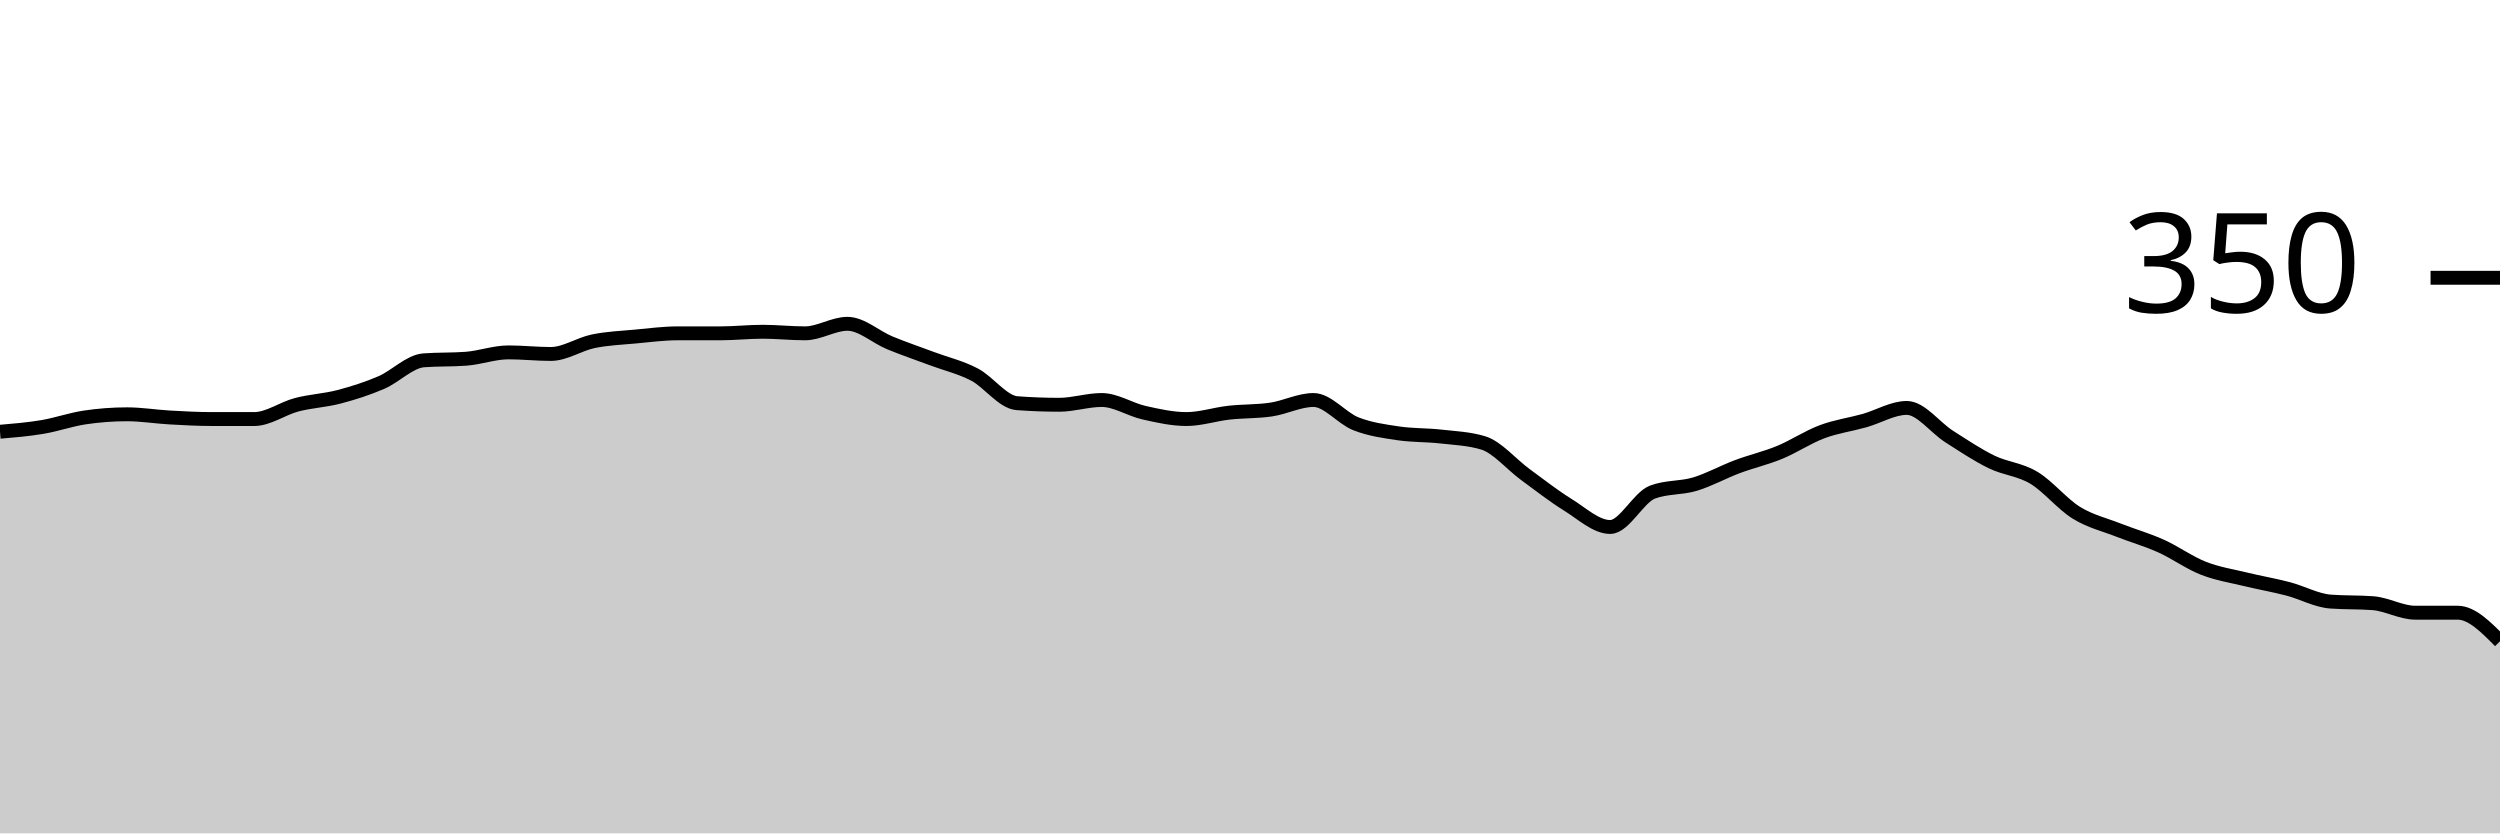
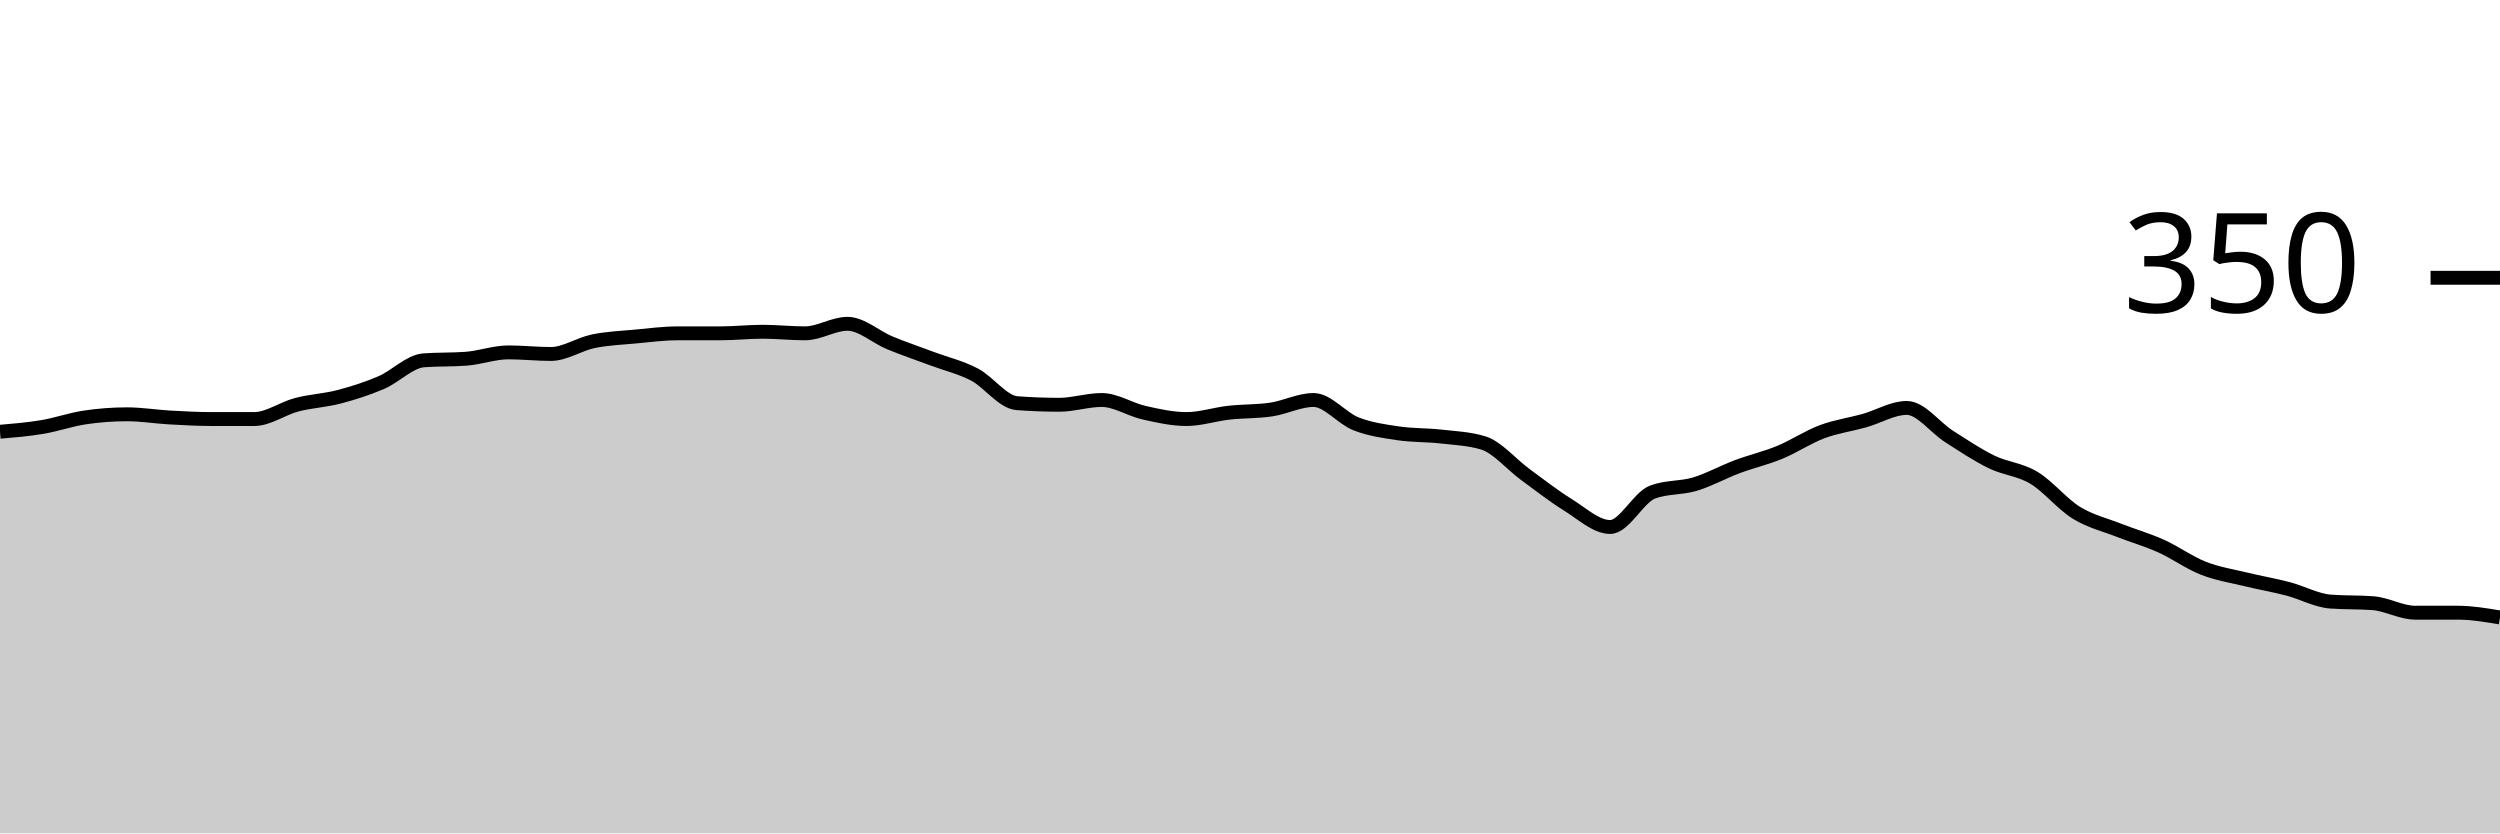
<svg xmlns="http://www.w3.org/2000/svg" viewBox="0 0 180 60">
  <g transform="translate(0,20)">
-     <path class="area" fill="rgba(0, 0, 0, 0.2)" d="M0,11.086C1.017,11,2.034,10.914,3.051,10.743C4.068,10.571,5.085,10.21,6.102,10.057C7.119,9.905,8.136,9.829,9.153,9.829C10.169,9.829,11.186,10,12.203,10.057C13.22,10.114,14.237,10.171,15.254,10.171C16.271,10.171,17.288,10.171,18.305,10.171C19.322,10.171,20.339,9.41,21.356,9.143C22.373,8.876,23.39,8.838,24.407,8.571C25.424,8.305,26.441,7.981,27.458,7.543C28.475,7.105,29.492,6.019,30.508,5.943C31.525,5.867,32.542,5.905,33.559,5.829C34.576,5.752,35.593,5.371,36.61,5.371C37.627,5.371,38.644,5.486,39.661,5.486C40.678,5.486,41.695,4.781,42.712,4.571C43.729,4.362,44.746,4.324,45.763,4.229C46.78,4.133,47.797,4,48.814,4C49.831,4,50.847,4,51.864,4C52.881,4,53.898,3.886,54.915,3.886C55.932,3.886,56.949,4,57.966,4C58.983,4,60,3.314,61.017,3.314C62.034,3.314,63.051,4.267,64.068,4.686C65.085,5.105,66.102,5.448,67.119,5.829C68.136,6.21,69.153,6.438,70.169,6.971C71.186,7.505,72.203,8.952,73.22,9.029C74.237,9.105,75.254,9.143,76.271,9.143C77.288,9.143,78.305,8.8,79.322,8.8C80.339,8.8,81.356,9.486,82.373,9.714C83.39,9.943,84.407,10.171,85.424,10.171C86.441,10.171,87.458,9.829,88.475,9.714C89.492,9.6,90.508,9.638,91.525,9.486C92.542,9.333,93.559,8.8,94.576,8.8C95.593,8.8,96.61,10.114,97.627,10.514C98.644,10.914,99.661,11.048,100.678,11.2C101.695,11.352,102.712,11.314,103.729,11.429C104.746,11.543,105.763,11.581,106.78,11.886C107.797,12.19,108.814,13.429,109.831,14.171C110.847,14.914,111.864,15.714,112.881,16.343C113.898,16.971,114.915,17.943,115.932,17.943C116.949,17.943,117.966,15.81,118.983,15.429C120,15.048,121.017,15.162,122.034,14.857C123.051,14.552,124.068,13.981,125.085,13.6C126.102,13.219,127.119,12.99,128.136,12.571C129.153,12.152,130.169,11.467,131.186,11.086C132.203,10.705,133.22,10.571,134.237,10.286C135.254,10,136.271,9.371,137.288,9.371C138.305,9.371,139.322,10.781,140.339,11.429C141.356,12.076,142.373,12.762,143.39,13.257C144.407,13.752,145.424,13.79,146.441,14.4C147.458,15.01,148.475,16.286,149.492,16.914C150.508,17.543,151.525,17.771,152.542,18.171C153.559,18.571,154.576,18.857,155.593,19.314C156.61,19.771,157.627,20.514,158.644,20.914C159.661,21.314,160.678,21.467,161.695,21.714C162.712,21.962,163.729,22.133,164.746,22.4C165.763,22.667,166.78,23.238,167.797,23.314C168.814,23.39,169.831,23.352,170.847,23.429C171.864,23.505,172.881,24.114,173.898,24.114C174.915,24.114,175.932,24.114,176.949,24.114C177.966,24.114,178.983,25.143,180,26.171L180,40C178.983,40,177.966,40,176.949,40C175.932,40,174.915,40,173.898,40C172.881,40,171.864,40,170.847,40C169.831,40,168.814,40,167.797,40C166.78,40,165.763,40,164.746,40C163.729,40,162.712,40,161.695,40C160.678,40,159.661,40,158.644,40C157.627,40,156.61,40,155.593,40C154.576,40,153.559,40,152.542,40C151.525,40,150.508,40,149.492,40C148.475,40,147.458,40,146.441,40C145.424,40,144.407,40,143.39,40C142.373,40,141.356,40,140.339,40C139.322,40,138.305,40,137.288,40C136.271,40,135.254,40,134.237,40C133.22,40,132.203,40,131.186,40C130.169,40,129.153,40,128.136,40C127.119,40,126.102,40,125.085,40C124.068,40,123.051,40,122.034,40C121.017,40,120,40,118.983,40C117.966,40,116.949,40,115.932,40C114.915,40,113.898,40,112.881,40C111.864,40,110.847,40,109.831,40C108.814,40,107.797,40,106.78,40C105.763,40,104.746,40,103.729,40C102.712,40,101.695,40,100.678,40C99.661,40,98.644,40,97.627,40C96.61,40,95.593,40,94.576,40C93.559,40,92.542,40,91.525,40C90.508,40,89.492,40,88.475,40C87.458,40,86.441,40,85.424,40C84.407,40,83.39,40,82.373,40C81.356,40,80.339,40,79.322,40C78.305,40,77.288,40,76.271,40C75.254,40,74.237,40,73.22,40C72.203,40,71.186,40,70.169,40C69.153,40,68.136,40,67.119,40C66.102,40,65.085,40,64.068,40C63.051,40,62.034,40,61.017,40C60,40,58.983,40,57.966,40C56.949,40,55.932,40,54.915,40C53.898,40,52.881,40,51.864,40C50.847,40,49.831,40,48.814,40C47.797,40,46.78,40,45.763,40C44.746,40,43.729,40,42.712,40C41.695,40,40.678,40,39.661,40C38.644,40,37.627,40,36.61,40C35.593,40,34.576,40,33.559,40C32.542,40,31.525,40,30.508,40C29.492,40,28.475,40,27.458,40C26.441,40,25.424,40,24.407,40C23.39,40,22.373,40,21.356,40C20.339,40,19.322,40,18.305,40C17.288,40,16.271,40,15.254,40C14.237,40,13.22,40,12.203,40C11.186,40,10.169,40,9.153,40C8.136,40,7.119,40,6.102,40C5.085,40,4.068,40,3.051,40C2.034,40,1.017,40,0,40Z" />
-     <path class="line" stroke="black" fill="none" d="M0,11.086C1.017,11,2.034,10.914,3.051,10.743C4.068,10.571,5.085,10.21,6.102,10.057C7.119,9.905,8.136,9.829,9.153,9.829C10.169,9.829,11.186,10,12.203,10.057C13.22,10.114,14.237,10.171,15.254,10.171C16.271,10.171,17.288,10.171,18.305,10.171C19.322,10.171,20.339,9.41,21.356,9.143C22.373,8.876,23.39,8.838,24.407,8.571C25.424,8.305,26.441,7.981,27.458,7.543C28.475,7.105,29.492,6.019,30.508,5.943C31.525,5.867,32.542,5.905,33.559,5.829C34.576,5.752,35.593,5.371,36.61,5.371C37.627,5.371,38.644,5.486,39.661,5.486C40.678,5.486,41.695,4.781,42.712,4.571C43.729,4.362,44.746,4.324,45.763,4.229C46.78,4.133,47.797,4,48.814,4C49.831,4,50.847,4,51.864,4C52.881,4,53.898,3.886,54.915,3.886C55.932,3.886,56.949,4,57.966,4C58.983,4,60,3.314,61.017,3.314C62.034,3.314,63.051,4.267,64.068,4.686C65.085,5.105,66.102,5.448,67.119,5.829C68.136,6.21,69.153,6.438,70.169,6.971C71.186,7.505,72.203,8.952,73.22,9.029C74.237,9.105,75.254,9.143,76.271,9.143C77.288,9.143,78.305,8.8,79.322,8.8C80.339,8.8,81.356,9.486,82.373,9.714C83.39,9.943,84.407,10.171,85.424,10.171C86.441,10.171,87.458,9.829,88.475,9.714C89.492,9.6,90.508,9.638,91.525,9.486C92.542,9.333,93.559,8.8,94.576,8.8C95.593,8.8,96.61,10.114,97.627,10.514C98.644,10.914,99.661,11.048,100.678,11.2C101.695,11.352,102.712,11.314,103.729,11.429C104.746,11.543,105.763,11.581,106.78,11.886C107.797,12.19,108.814,13.429,109.831,14.171C110.847,14.914,111.864,15.714,112.881,16.343C113.898,16.971,114.915,17.943,115.932,17.943C116.949,17.943,117.966,15.81,118.983,15.429C120,15.048,121.017,15.162,122.034,14.857C123.051,14.552,124.068,13.981,125.085,13.6C126.102,13.219,127.119,12.99,128.136,12.571C129.153,12.152,130.169,11.467,131.186,11.086C132.203,10.705,133.22,10.571,134.237,10.286C135.254,10,136.271,9.371,137.288,9.371C138.305,9.371,139.322,10.781,140.339,11.429C141.356,12.076,142.373,12.762,143.39,13.257C144.407,13.752,145.424,13.79,146.441,14.4C147.458,15.01,148.475,16.286,149.492,16.914C150.508,17.543,151.525,17.771,152.542,18.171C153.559,18.571,154.576,18.857,155.593,19.314C156.61,19.771,157.627,20.514,158.644,20.914C159.661,21.314,160.678,21.467,161.695,21.714C162.712,21.962,163.729,22.133,164.746,22.4C165.763,22.667,166.78,23.238,167.797,23.314C168.814,23.39,169.831,23.352,170.847,23.429C171.864,23.505,172.881,24.114,173.898,24.114C174.915,24.114,175.932,24.114,176.949,24.114C177.966,24.114,178.983,25.143,180,26.171" />
+     <path class="area" fill="rgba(0, 0, 0, 0.2)" d="M0,11.086C1.017,11,2.034,10.914,3.051,10.743C4.068,10.571,5.085,10.21,6.102,10.057C7.119,9.905,8.136,9.829,9.153,9.829C10.169,9.829,11.186,10,12.203,10.057C13.22,10.114,14.237,10.171,15.254,10.171C16.271,10.171,17.288,10.171,18.305,10.171C19.322,10.171,20.339,9.41,21.356,9.143C22.373,8.876,23.39,8.838,24.407,8.571C25.424,8.305,26.441,7.981,27.458,7.543C28.475,7.105,29.492,6.019,30.508,5.943C31.525,5.867,32.542,5.905,33.559,5.829C34.576,5.752,35.593,5.371,36.61,5.371C37.627,5.371,38.644,5.486,39.661,5.486C40.678,5.486,41.695,4.781,42.712,4.571C43.729,4.362,44.746,4.324,45.763,4.229C46.78,4.133,47.797,4,48.814,4C49.831,4,50.847,4,51.864,4C52.881,4,53.898,3.886,54.915,3.886C55.932,3.886,56.949,4,57.966,4C58.983,4,60,3.314,61.017,3.314C62.034,3.314,63.051,4.267,64.068,4.686C65.085,5.105,66.102,5.448,67.119,5.829C68.136,6.21,69.153,6.438,70.169,6.971C71.186,7.505,72.203,8.952,73.22,9.029C74.237,9.105,75.254,9.143,76.271,9.143C77.288,9.143,78.305,8.8,79.322,8.8C80.339,8.8,81.356,9.486,82.373,9.714C83.39,9.943,84.407,10.171,85.424,10.171C86.441,10.171,87.458,9.829,88.475,9.714C89.492,9.6,90.508,9.638,91.525,9.486C92.542,9.333,93.559,8.8,94.576,8.8C95.593,8.8,96.61,10.114,97.627,10.514C98.644,10.914,99.661,11.048,100.678,11.2C101.695,11.352,102.712,11.314,103.729,11.429C104.746,11.543,105.763,11.581,106.78,11.886C107.797,12.19,108.814,13.429,109.831,14.171C110.847,14.914,111.864,15.714,112.881,16.343C113.898,16.971,114.915,17.943,115.932,17.943C116.949,17.943,117.966,15.81,118.983,15.429C120,15.048,121.017,15.162,122.034,14.857C123.051,14.552,124.068,13.981,125.085,13.6C126.102,13.219,127.119,12.99,128.136,12.571C129.153,12.152,130.169,11.467,131.186,11.086C132.203,10.705,133.22,10.571,134.237,10.286C135.254,10,136.271,9.371,137.288,9.371C138.305,9.371,139.322,10.781,140.339,11.429C141.356,12.076,142.373,12.762,143.39,13.257C144.407,13.752,145.424,13.79,146.441,14.4C147.458,15.01,148.475,16.286,149.492,16.914C150.508,17.543,151.525,17.771,152.542,18.171C153.559,18.571,154.576,18.857,155.593,19.314C156.61,19.771,157.627,20.514,158.644,20.914C159.661,21.314,160.678,21.467,161.695,21.714C162.712,21.962,163.729,22.133,164.746,22.4C165.763,22.667,166.78,23.238,167.797,23.314C168.814,23.39,169.831,23.352,170.847,23.429C171.864,23.505,172.881,24.114,173.898,24.114C174.915,24.114,175.932,24.114,176.949,24.114C177.966,24.114,178.983,24.286,180,24.457L180,40C178.983,40,177.966,40,176.949,40C175.932,40,174.915,40,173.898,40C172.881,40,171.864,40,170.847,40C169.831,40,168.814,40,167.797,40C166.78,40,165.763,40,164.746,40C163.729,40,162.712,40,161.695,40C160.678,40,159.661,40,158.644,40C157.627,40,156.61,40,155.593,40C154.576,40,153.559,40,152.542,40C151.525,40,150.508,40,149.492,40C148.475,40,147.458,40,146.441,40C145.424,40,144.407,40,143.39,40C142.373,40,141.356,40,140.339,40C139.322,40,138.305,40,137.288,40C136.271,40,135.254,40,134.237,40C133.22,40,132.203,40,131.186,40C130.169,40,129.153,40,128.136,40C127.119,40,126.102,40,125.085,40C124.068,40,123.051,40,122.034,40C121.017,40,120,40,118.983,40C117.966,40,116.949,40,115.932,40C114.915,40,113.898,40,112.881,40C111.864,40,110.847,40,109.831,40C108.814,40,107.797,40,106.78,40C105.763,40,104.746,40,103.729,40C102.712,40,101.695,40,100.678,40C99.661,40,98.644,40,97.627,40C96.61,40,95.593,40,94.576,40C93.559,40,92.542,40,91.525,40C90.508,40,89.492,40,88.475,40C87.458,40,86.441,40,85.424,40C84.407,40,83.39,40,82.373,40C81.356,40,80.339,40,79.322,40C78.305,40,77.288,40,76.271,40C75.254,40,74.237,40,73.22,40C72.203,40,71.186,40,70.169,40C69.153,40,68.136,40,67.119,40C66.102,40,65.085,40,64.068,40C63.051,40,62.034,40,61.017,40C60,40,58.983,40,57.966,40C56.949,40,55.932,40,54.915,40C53.898,40,52.881,40,51.864,40C50.847,40,49.831,40,48.814,40C47.797,40,46.78,40,45.763,40C44.746,40,43.729,40,42.712,40C41.695,40,40.678,40,39.661,40C38.644,40,37.627,40,36.61,40C35.593,40,34.576,40,33.559,40C32.542,40,31.525,40,30.508,40C29.492,40,28.475,40,27.458,40C26.441,40,25.424,40,24.407,40C23.39,40,22.373,40,21.356,40C20.339,40,19.322,40,18.305,40C17.288,40,16.271,40,15.254,40C14.237,40,13.22,40,12.203,40C11.186,40,10.169,40,9.153,40C8.136,40,7.119,40,6.102,40C5.085,40,4.068,40,3.051,40C2.034,40,1.017,40,0,40Z" />
+     <path class="line" stroke="black" fill="none" d="M0,11.086C1.017,11,2.034,10.914,3.051,10.743C4.068,10.571,5.085,10.21,6.102,10.057C7.119,9.905,8.136,9.829,9.153,9.829C10.169,9.829,11.186,10,12.203,10.057C13.22,10.114,14.237,10.171,15.254,10.171C16.271,10.171,17.288,10.171,18.305,10.171C19.322,10.171,20.339,9.41,21.356,9.143C22.373,8.876,23.39,8.838,24.407,8.571C25.424,8.305,26.441,7.981,27.458,7.543C28.475,7.105,29.492,6.019,30.508,5.943C31.525,5.867,32.542,5.905,33.559,5.829C34.576,5.752,35.593,5.371,36.61,5.371C37.627,5.371,38.644,5.486,39.661,5.486C40.678,5.486,41.695,4.781,42.712,4.571C43.729,4.362,44.746,4.324,45.763,4.229C46.78,4.133,47.797,4,48.814,4C49.831,4,50.847,4,51.864,4C52.881,4,53.898,3.886,54.915,3.886C55.932,3.886,56.949,4,57.966,4C58.983,4,60,3.314,61.017,3.314C62.034,3.314,63.051,4.267,64.068,4.686C65.085,5.105,66.102,5.448,67.119,5.829C68.136,6.21,69.153,6.438,70.169,6.971C71.186,7.505,72.203,8.952,73.22,9.029C74.237,9.105,75.254,9.143,76.271,9.143C77.288,9.143,78.305,8.8,79.322,8.8C80.339,8.8,81.356,9.486,82.373,9.714C83.39,9.943,84.407,10.171,85.424,10.171C86.441,10.171,87.458,9.829,88.475,9.714C89.492,9.6,90.508,9.638,91.525,9.486C92.542,9.333,93.559,8.8,94.576,8.8C95.593,8.8,96.61,10.114,97.627,10.514C98.644,10.914,99.661,11.048,100.678,11.2C101.695,11.352,102.712,11.314,103.729,11.429C104.746,11.543,105.763,11.581,106.78,11.886C107.797,12.19,108.814,13.429,109.831,14.171C110.847,14.914,111.864,15.714,112.881,16.343C113.898,16.971,114.915,17.943,115.932,17.943C116.949,17.943,117.966,15.81,118.983,15.429C120,15.048,121.017,15.162,122.034,14.857C123.051,14.552,124.068,13.981,125.085,13.6C126.102,13.219,127.119,12.99,128.136,12.571C129.153,12.152,130.169,11.467,131.186,11.086C132.203,10.705,133.22,10.571,134.237,10.286C135.254,10,136.271,9.371,137.288,9.371C138.305,9.371,139.322,10.781,140.339,11.429C141.356,12.076,142.373,12.762,143.39,13.257C144.407,13.752,145.424,13.79,146.441,14.4C147.458,15.01,148.475,16.286,149.492,16.914C150.508,17.543,151.525,17.771,152.542,18.171C153.559,18.571,154.576,18.857,155.593,19.314C156.61,19.771,157.627,20.514,158.644,20.914C159.661,21.314,160.678,21.467,161.695,21.714C162.712,21.962,163.729,22.133,164.746,22.4C165.763,22.667,166.78,23.238,167.797,23.314C168.814,23.39,169.831,23.352,170.847,23.429C171.864,23.505,172.881,24.114,173.898,24.114C174.915,24.114,175.932,24.114,176.949,24.114C177.966,24.114,178.983,24.286,180,24.457" />
    <path class="axis-ceiling" stroke-width="1" stroke="black" fill="none" d="M175,0L180,0" />
    <text class="axis-ceiling-label" font-family="sans-serif" text-anchor="end" font-size="10px" x="170" y="2.5">350</text>
  </g>
</svg>
